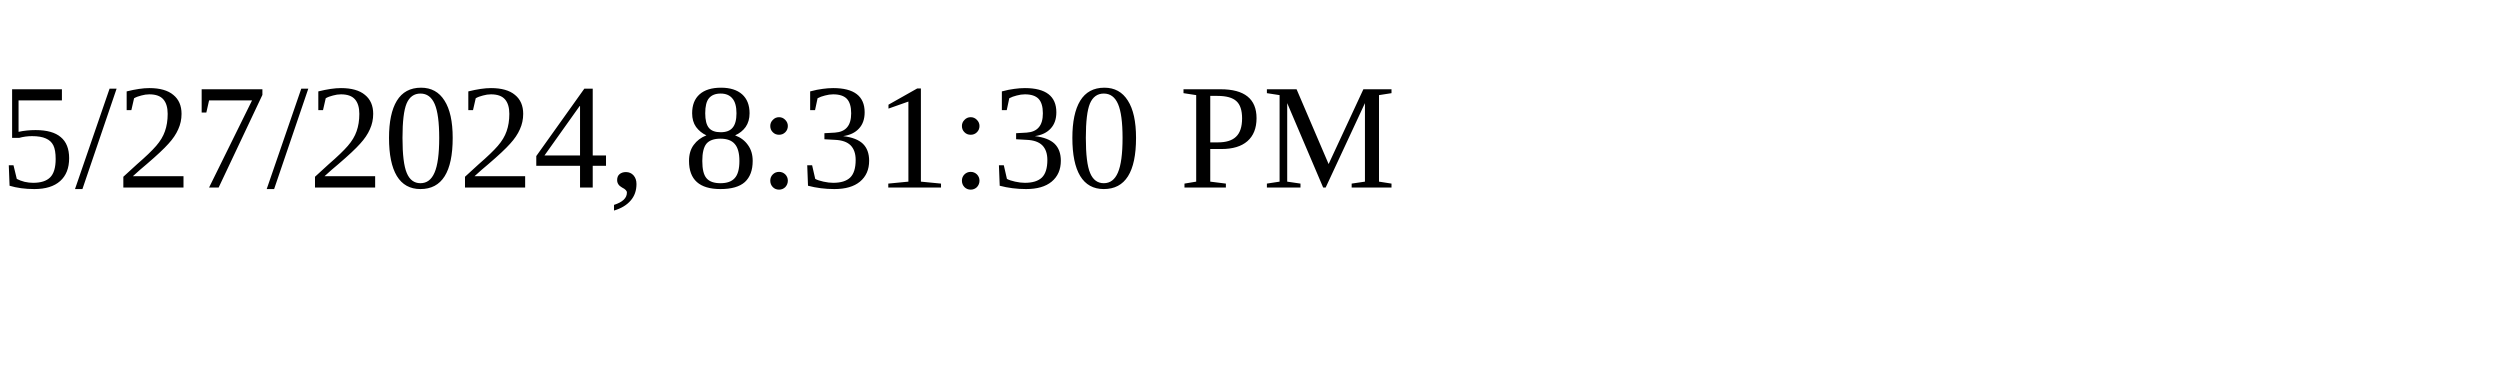
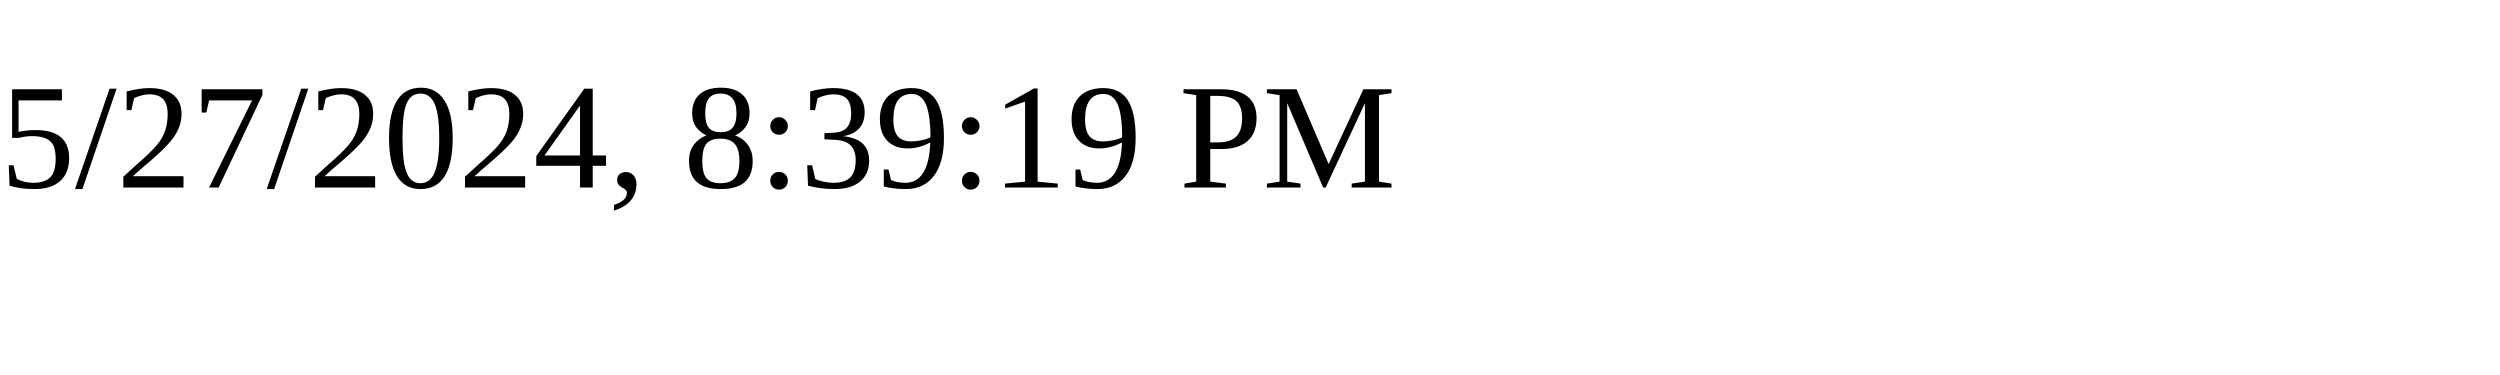
<svg xmlns="http://www.w3.org/2000/svg" height="30" width="200">
-   <text x="0" y="15">5/27/2024, 8:31:30 PM</text>
+   <text x="0" y="15">5/27/2024, 8:39:19 PM</text>
</svg>
